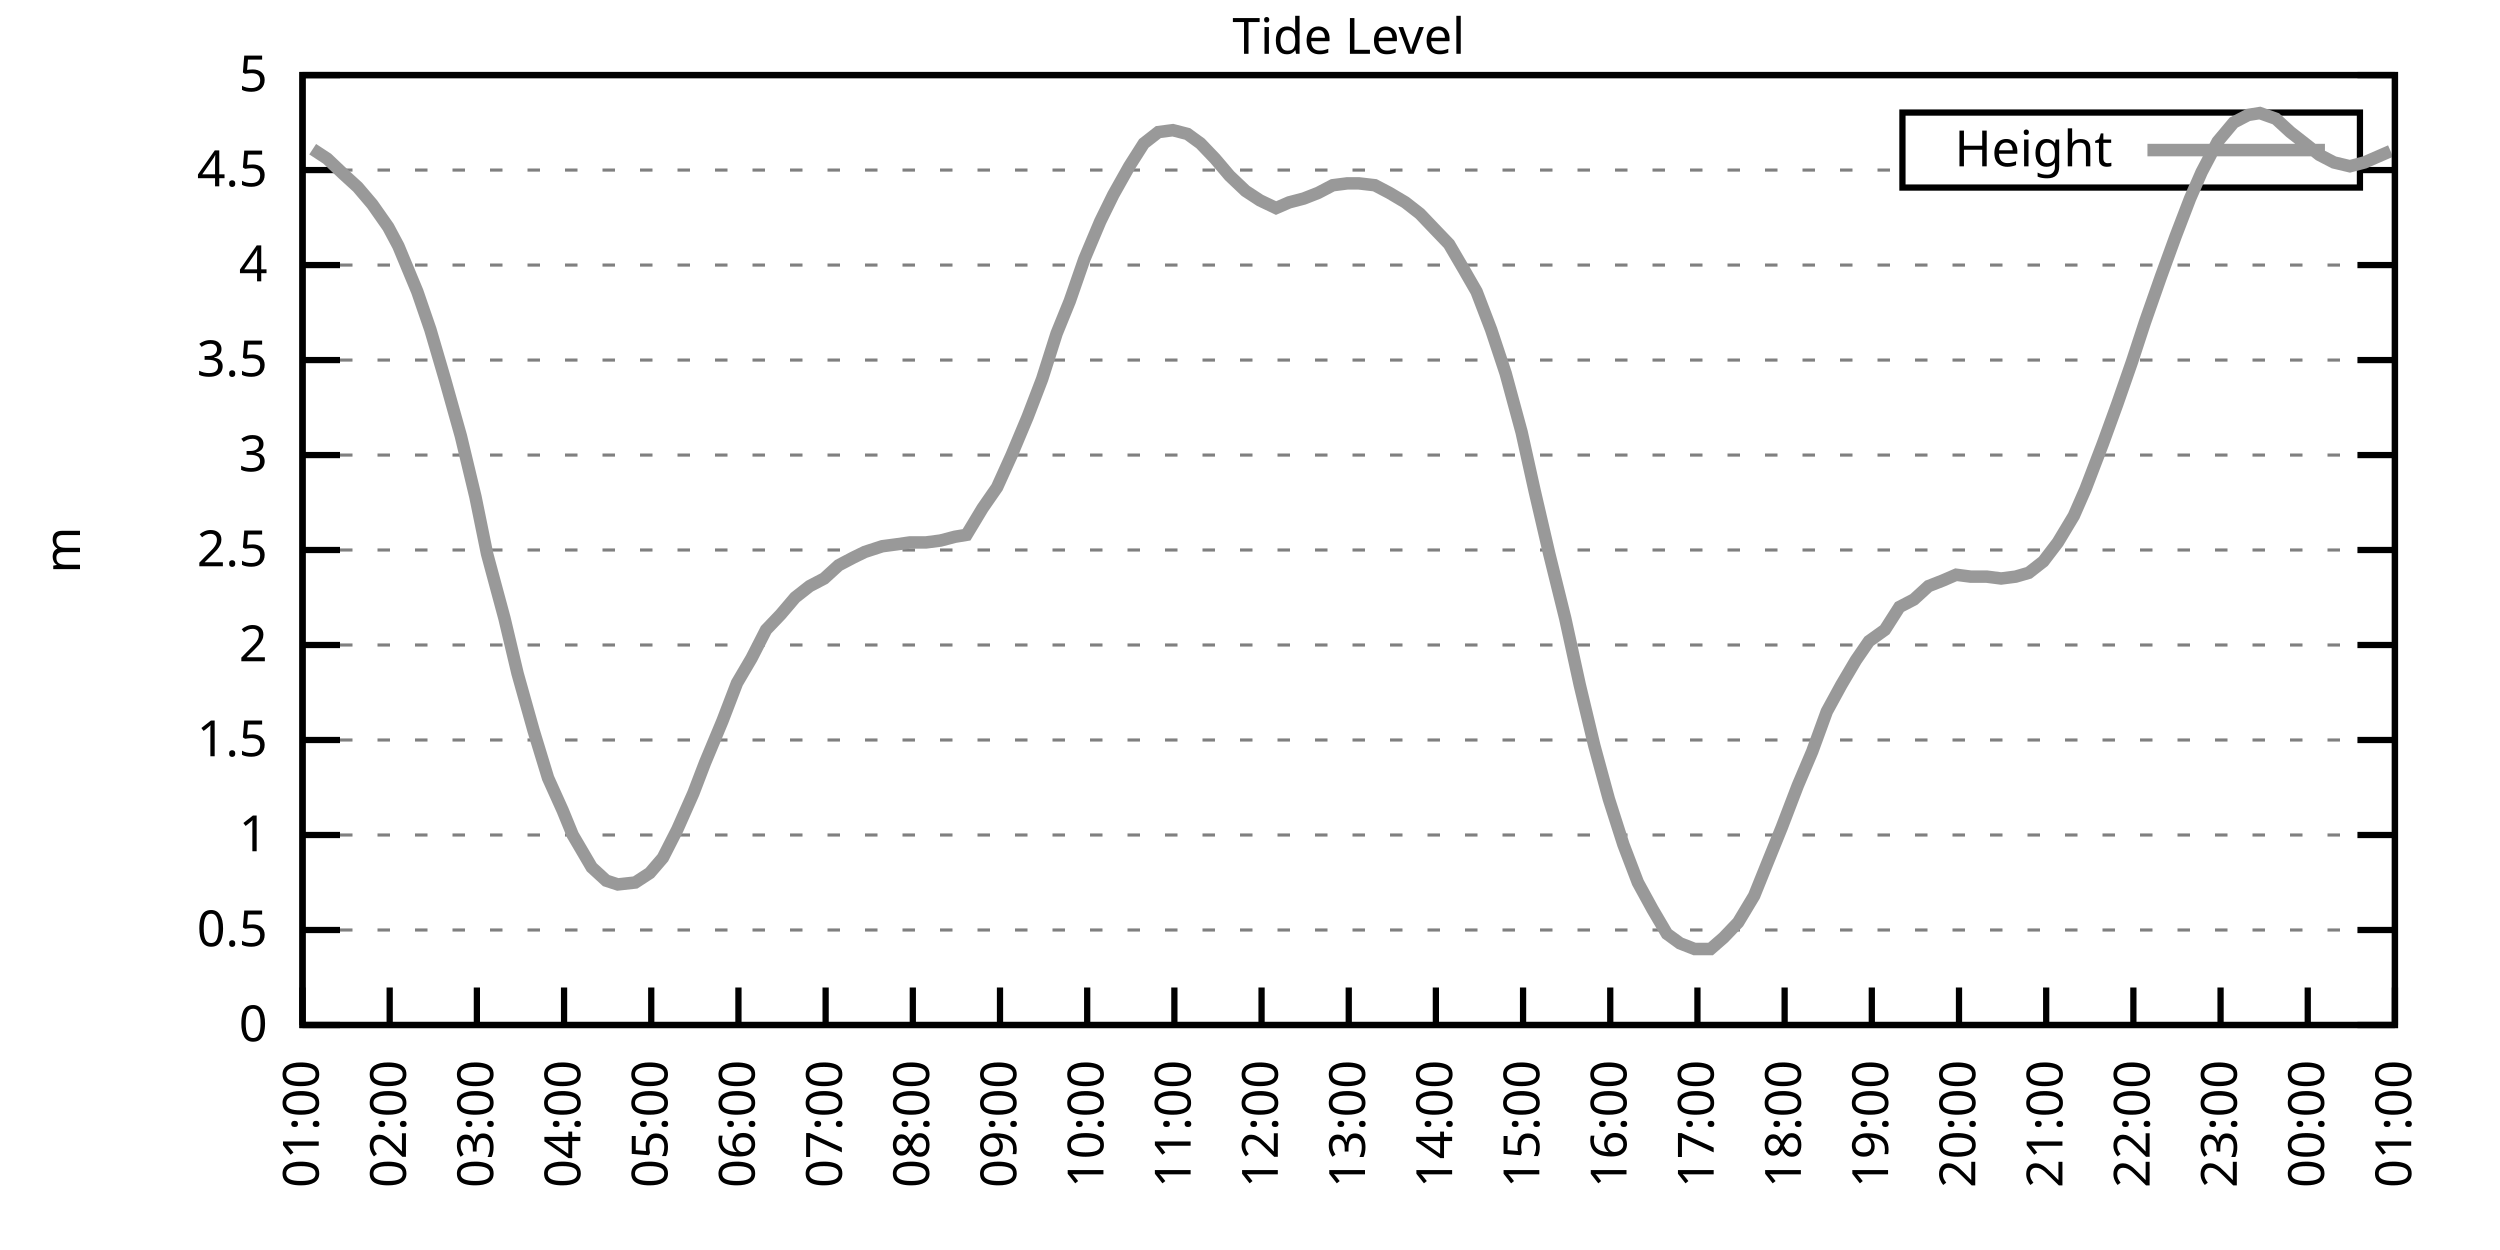
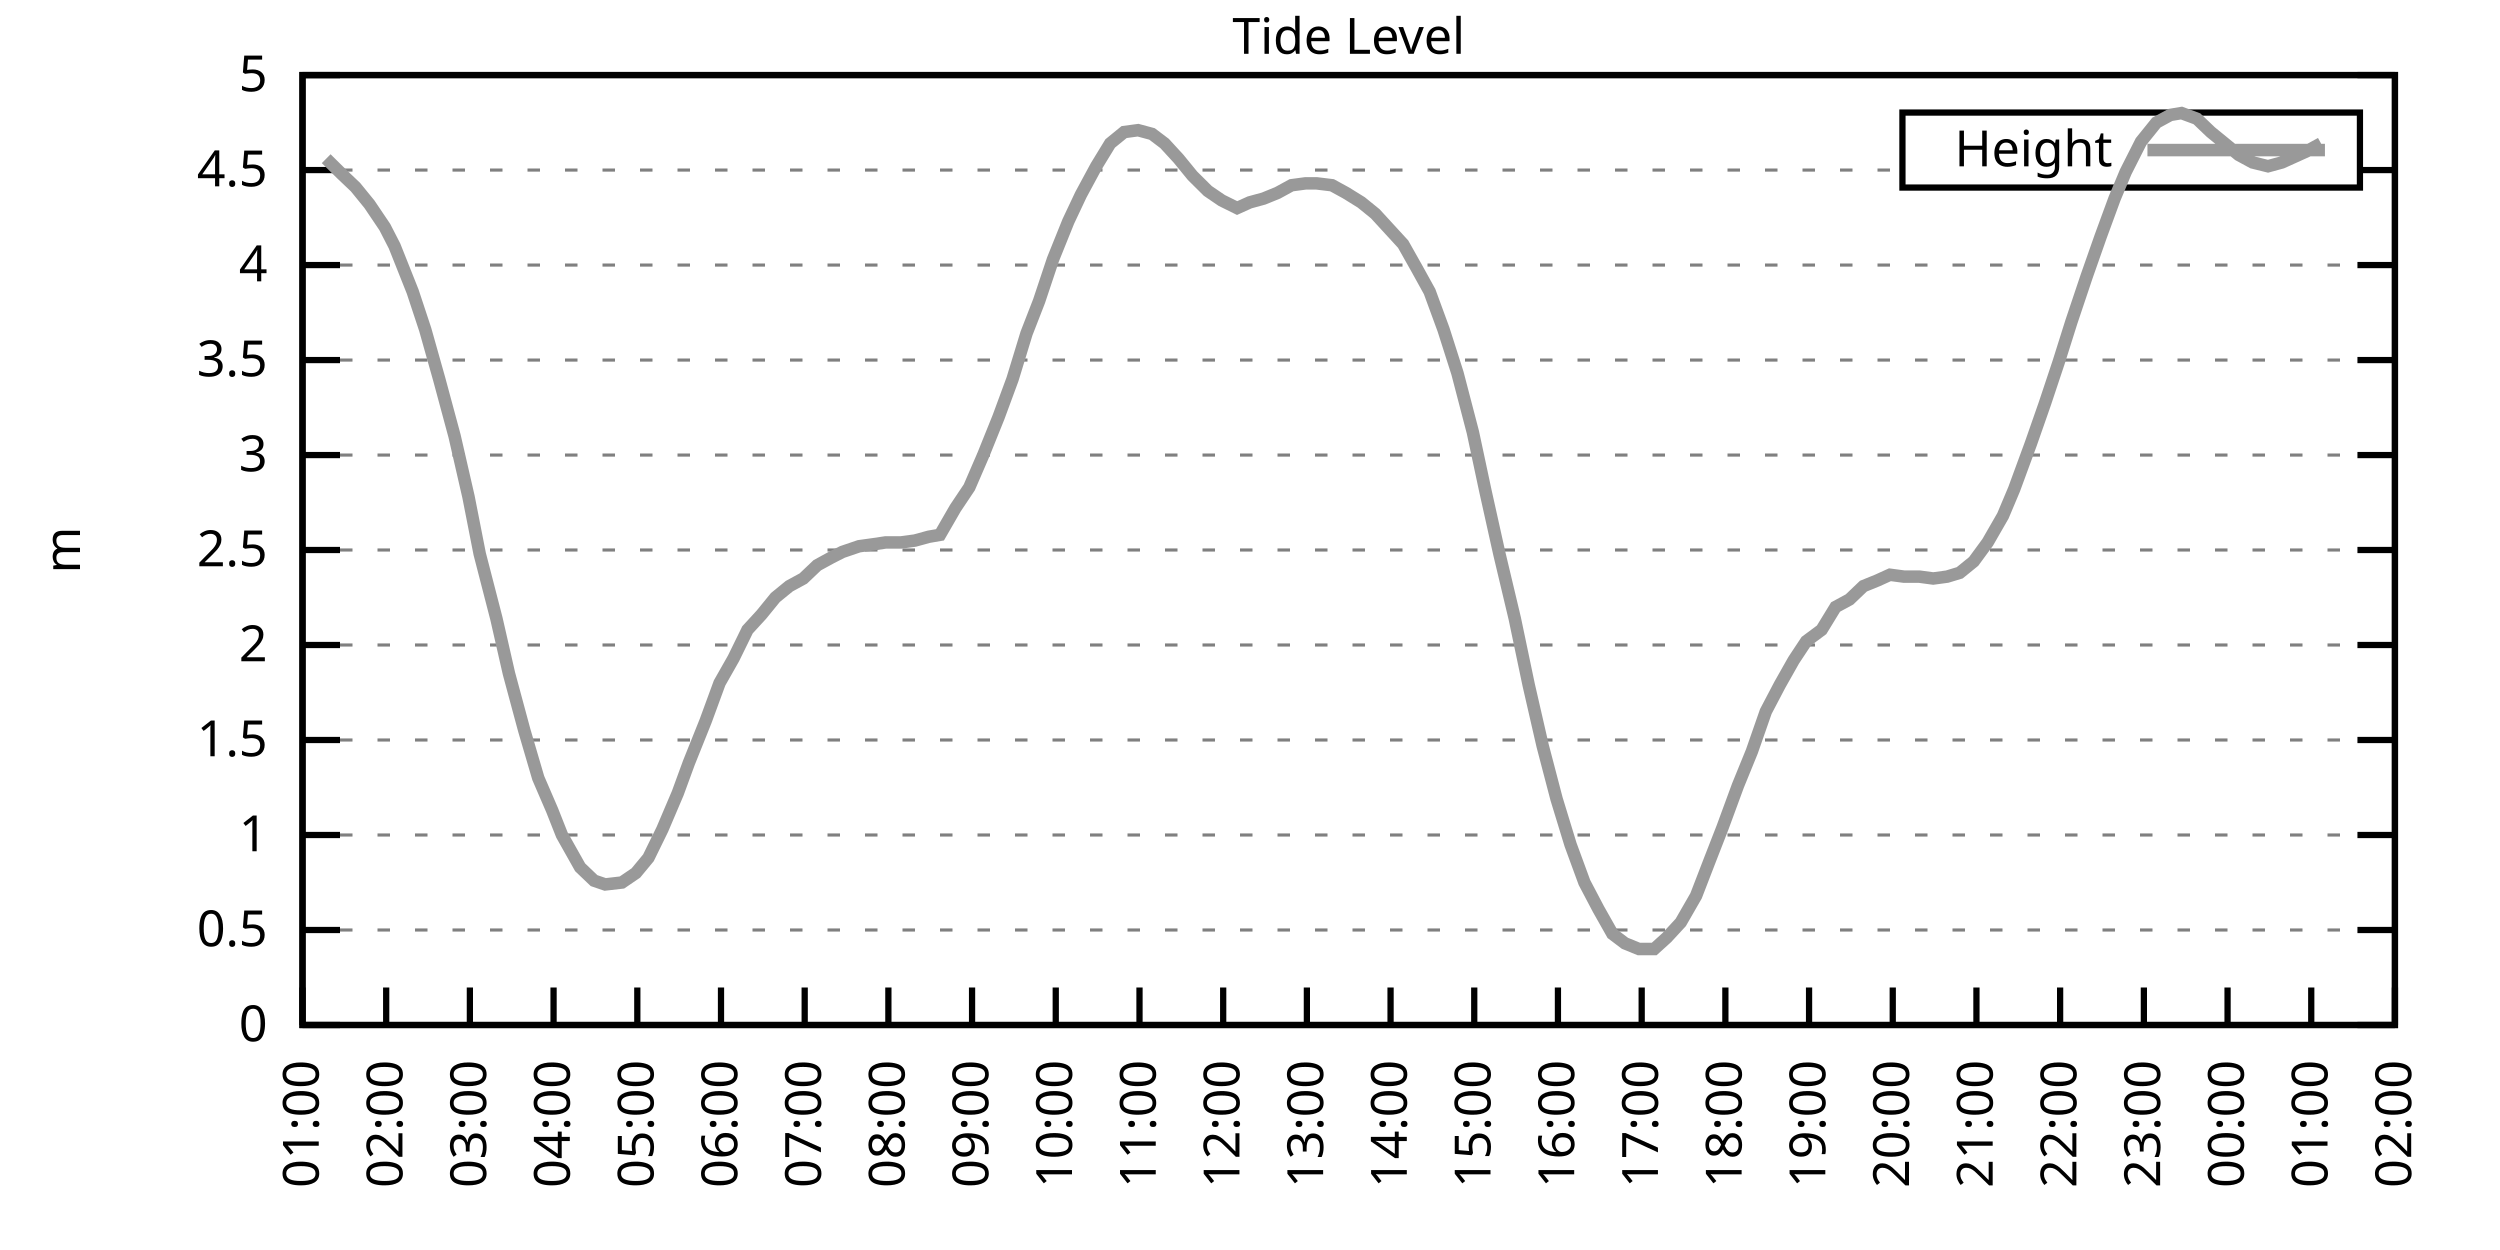
<svg xmlns="http://www.w3.org/2000/svg" xmlns:xlink="http://www.w3.org/1999/xlink" width="400" height="200" viewBox="0 0 400 200">
  <g id="gnuplot_canvas">
    <rect x="0" y="0" width="400" height="200" fill="none" />
    <defs>
      <circle id="gpDot" r="0.5" stroke-width="0.5" stroke="currentColor" />
      <path id="gpPt0" stroke-width="0.333" stroke="currentColor" d="M-1,0 h2 M0,-1 v2" />
      <path id="gpPt1" stroke-width="0.333" stroke="currentColor" d="M-1,-1 L1,1 M1,-1 L-1,1" />
      <path id="gpPt2" stroke-width="0.333" stroke="currentColor" d="M-1,0 L1,0 M0,-1 L0,1 M-1,-1 L1,1 M-1,1 L1,-1" />
      <rect id="gpPt3" stroke-width="0.333" stroke="currentColor" x="-1" y="-1" width="2" height="2" />
      <rect id="gpPt4" stroke-width="0.333" stroke="currentColor" fill="currentColor" x="-1" y="-1" width="2" height="2" />
      <circle id="gpPt5" stroke-width="0.333" stroke="currentColor" cx="0" cy="0" r="1" />
      <use xlink:href="#gpPt5" id="gpPt6" fill="currentColor" stroke="none" />
      <path id="gpPt7" stroke-width="0.333" stroke="currentColor" d="M0,-1.33 L-1.33,0.67 L1.33,0.67 z" />
      <use xlink:href="#gpPt7" id="gpPt8" fill="currentColor" stroke="none" />
      <use xlink:href="#gpPt7" id="gpPt9" stroke="currentColor" transform="rotate(180)" />
      <use xlink:href="#gpPt9" id="gpPt10" fill="currentColor" stroke="none" />
      <use xlink:href="#gpPt3" id="gpPt11" stroke="currentColor" transform="rotate(45)" />
      <use xlink:href="#gpPt11" id="gpPt12" fill="currentColor" stroke="none" />
      <path id="gpPt13" stroke-width="0.333" stroke="currentColor" d="M0,1.330 L1.265,0.411 L0.782,-1.067 L-0.782,-1.076 L-1.265,0.411 z" />
      <use xlink:href="#gpPt13" id="gpPt14" fill="currentColor" stroke="none" />
      <filter id="textbox" filterUnits="objectBoundingBox" x="0" y="0" height="1" width="1">
        <feFlood flood-color="white" flood-opacity="1" result="bgnd" />
        <feComposite in="SourceGraphic" in2="bgnd" operator="atop" />
      </filter>
      <filter id="greybox" filterUnits="objectBoundingBox" x="0" y="0" height="1" width="1">
        <feFlood flood-color="lightgrey" flood-opacity="1" result="grey" />
        <feComposite in="SourceGraphic" in2="grey" operator="atop" />
      </filter>
    </defs>
    <g fill="none" color="white" stroke="currentColor" stroke-width="1.00" stroke-linecap="butt" stroke-linejoin="miter">
</g>
    <g fill="none" color="black" stroke="currentColor" stroke-width="1.00" stroke-linecap="butt" stroke-linejoin="miter">
      <g stroke="none" shape-rendering="crispEdges">
        <polygon fill="rgb(255, 255, 255)" points="48.40,164.00 383.18,164.00 383.18,12.02 48.40,12.02 " />
      </g>
    </g>
    <g fill="none" color="black" stroke="currentColor" stroke-width="1.00" stroke-linecap="butt" stroke-linejoin="miter">
</g>
    <g fill="none" color="black" stroke="black" stroke-width="0.50" stroke-linecap="butt" stroke-linejoin="miter">
</g>
    <g fill="none" color="gray" stroke="currentColor" stroke-width="0.50" stroke-linecap="butt" stroke-linejoin="miter">
      <path stroke="gray" stroke-dasharray="2,4" class="gridline" d="M48.40,164.00 L383.19,164.00  " />
    </g>
    <g fill="none" color="gray" stroke="gray" stroke-width="1.00" stroke-linecap="butt" stroke-linejoin="miter">
</g>
    <g fill="none" color="black" stroke="currentColor" stroke-width="1.00" stroke-linecap="butt" stroke-linejoin="miter">
      <path stroke="black" d="M48.40,164.00 L54.40,164.00 M383.19,164.00 L377.19,164.00  " />
      <g transform="translate(42.80,166.60)" stroke="none" fill="black" font-family="Sans" font-size="8.00" text-anchor="end">
        <text>
          <tspan font-family="Sans"> 0</tspan>
        </text>
      </g>
    </g>
    <g fill="none" color="black" stroke="currentColor" stroke-width="1.00" stroke-linecap="butt" stroke-linejoin="miter">
</g>
    <g fill="none" color="black" stroke="black" stroke-width="0.50" stroke-linecap="butt" stroke-linejoin="miter">
</g>
    <g fill="none" color="gray" stroke="currentColor" stroke-width="0.50" stroke-linecap="butt" stroke-linejoin="miter">
      <path stroke="gray" stroke-dasharray="2,4" class="gridline" d="M48.40,148.80 L383.19,148.80  " />
    </g>
    <g fill="none" color="gray" stroke="gray" stroke-width="1.00" stroke-linecap="butt" stroke-linejoin="miter">
</g>
    <g fill="none" color="black" stroke="currentColor" stroke-width="1.00" stroke-linecap="butt" stroke-linejoin="miter">
      <path stroke="black" d="M48.40,148.80 L54.40,148.80 M383.19,148.80 L377.19,148.80  " />
      <g transform="translate(42.80,151.40)" stroke="none" fill="black" font-family="Sans" font-size="8.00" text-anchor="end">
        <text>
          <tspan font-family="Sans"> 0.5</tspan>
        </text>
      </g>
    </g>
    <g fill="none" color="black" stroke="currentColor" stroke-width="1.00" stroke-linecap="butt" stroke-linejoin="miter">
</g>
    <g fill="none" color="black" stroke="black" stroke-width="0.50" stroke-linecap="butt" stroke-linejoin="miter">
</g>
    <g fill="none" color="gray" stroke="currentColor" stroke-width="0.50" stroke-linecap="butt" stroke-linejoin="miter">
      <path stroke="gray" stroke-dasharray="2,4" class="gridline" d="M48.40,133.60 L383.19,133.60  " />
    </g>
    <g fill="none" color="gray" stroke="gray" stroke-width="1.00" stroke-linecap="butt" stroke-linejoin="miter">
</g>
    <g fill="none" color="black" stroke="currentColor" stroke-width="1.00" stroke-linecap="butt" stroke-linejoin="miter">
      <path stroke="black" d="M48.40,133.60 L54.40,133.60 M383.19,133.60 L377.19,133.60  " />
      <g transform="translate(42.80,136.20)" stroke="none" fill="black" font-family="Sans" font-size="8.00" text-anchor="end">
        <text>
          <tspan font-family="Sans"> 1</tspan>
        </text>
      </g>
    </g>
    <g fill="none" color="black" stroke="currentColor" stroke-width="1.00" stroke-linecap="butt" stroke-linejoin="miter">
</g>
    <g fill="none" color="black" stroke="black" stroke-width="0.50" stroke-linecap="butt" stroke-linejoin="miter">
</g>
    <g fill="none" color="gray" stroke="currentColor" stroke-width="0.50" stroke-linecap="butt" stroke-linejoin="miter">
      <path stroke="gray" stroke-dasharray="2,4" class="gridline" d="M48.40,118.40 L383.19,118.40  " />
    </g>
    <g fill="none" color="gray" stroke="gray" stroke-width="1.00" stroke-linecap="butt" stroke-linejoin="miter">
</g>
    <g fill="none" color="black" stroke="currentColor" stroke-width="1.00" stroke-linecap="butt" stroke-linejoin="miter">
      <path stroke="black" d="M48.40,118.40 L54.40,118.40 M383.19,118.40 L377.19,118.40  " />
      <g transform="translate(42.80,121.00)" stroke="none" fill="black" font-family="Sans" font-size="8.00" text-anchor="end">
        <text>
          <tspan font-family="Sans"> 1.5</tspan>
        </text>
      </g>
    </g>
    <g fill="none" color="black" stroke="currentColor" stroke-width="1.00" stroke-linecap="butt" stroke-linejoin="miter">
</g>
    <g fill="none" color="black" stroke="black" stroke-width="0.50" stroke-linecap="butt" stroke-linejoin="miter">
</g>
    <g fill="none" color="gray" stroke="currentColor" stroke-width="0.50" stroke-linecap="butt" stroke-linejoin="miter">
      <path stroke="gray" stroke-dasharray="2,4" class="gridline" d="M48.40,103.20 L383.19,103.20  " />
    </g>
    <g fill="none" color="gray" stroke="gray" stroke-width="1.00" stroke-linecap="butt" stroke-linejoin="miter">
</g>
    <g fill="none" color="black" stroke="currentColor" stroke-width="1.00" stroke-linecap="butt" stroke-linejoin="miter">
      <path stroke="black" d="M48.40,103.20 L54.40,103.20 M383.19,103.20 L377.19,103.20  " />
      <g transform="translate(42.80,105.80)" stroke="none" fill="black" font-family="Sans" font-size="8.00" text-anchor="end">
        <text>
          <tspan font-family="Sans"> 2</tspan>
        </text>
      </g>
    </g>
    <g fill="none" color="black" stroke="currentColor" stroke-width="1.00" stroke-linecap="butt" stroke-linejoin="miter">
</g>
    <g fill="none" color="black" stroke="black" stroke-width="0.50" stroke-linecap="butt" stroke-linejoin="miter">
</g>
    <g fill="none" color="gray" stroke="currentColor" stroke-width="0.50" stroke-linecap="butt" stroke-linejoin="miter">
      <path stroke="gray" stroke-dasharray="2,4" class="gridline" d="M48.40,88.00 L383.19,88.00  " />
    </g>
    <g fill="none" color="gray" stroke="gray" stroke-width="1.00" stroke-linecap="butt" stroke-linejoin="miter">
</g>
    <g fill="none" color="black" stroke="currentColor" stroke-width="1.00" stroke-linecap="butt" stroke-linejoin="miter">
      <path stroke="black" d="M48.40,88.00 L54.40,88.00 M383.19,88.00 L377.19,88.00  " />
      <g transform="translate(42.80,90.60)" stroke="none" fill="black" font-family="Sans" font-size="8.00" text-anchor="end">
        <text>
          <tspan font-family="Sans"> 2.5</tspan>
        </text>
      </g>
    </g>
    <g fill="none" color="black" stroke="currentColor" stroke-width="1.00" stroke-linecap="butt" stroke-linejoin="miter">
</g>
    <g fill="none" color="black" stroke="black" stroke-width="0.50" stroke-linecap="butt" stroke-linejoin="miter">
</g>
    <g fill="none" color="gray" stroke="currentColor" stroke-width="0.50" stroke-linecap="butt" stroke-linejoin="miter">
      <path stroke="gray" stroke-dasharray="2,4" class="gridline" d="M48.40,72.81 L383.19,72.81  " />
    </g>
    <g fill="none" color="gray" stroke="gray" stroke-width="1.00" stroke-linecap="butt" stroke-linejoin="miter">
</g>
    <g fill="none" color="black" stroke="currentColor" stroke-width="1.00" stroke-linecap="butt" stroke-linejoin="miter">
      <path stroke="black" d="M48.40,72.81 L54.40,72.81 M383.19,72.81 L377.19,72.81  " />
      <g transform="translate(42.80,75.41)" stroke="none" fill="black" font-family="Sans" font-size="8.00" text-anchor="end">
        <text>
          <tspan font-family="Sans"> 3</tspan>
        </text>
      </g>
    </g>
    <g fill="none" color="black" stroke="currentColor" stroke-width="1.00" stroke-linecap="butt" stroke-linejoin="miter">
</g>
    <g fill="none" color="black" stroke="black" stroke-width="0.50" stroke-linecap="butt" stroke-linejoin="miter">
</g>
    <g fill="none" color="gray" stroke="currentColor" stroke-width="0.50" stroke-linecap="butt" stroke-linejoin="miter">
      <path stroke="gray" stroke-dasharray="2,4" class="gridline" d="M48.40,57.61 L383.19,57.61  " />
    </g>
    <g fill="none" color="gray" stroke="gray" stroke-width="1.00" stroke-linecap="butt" stroke-linejoin="miter">
</g>
    <g fill="none" color="black" stroke="currentColor" stroke-width="1.00" stroke-linecap="butt" stroke-linejoin="miter">
      <path stroke="black" d="M48.40,57.61 L54.40,57.61 M383.19,57.61 L377.19,57.61  " />
      <g transform="translate(42.80,60.21)" stroke="none" fill="black" font-family="Sans" font-size="8.00" text-anchor="end">
        <text>
          <tspan font-family="Sans"> 3.5</tspan>
        </text>
      </g>
    </g>
    <g fill="none" color="black" stroke="currentColor" stroke-width="1.00" stroke-linecap="butt" stroke-linejoin="miter">
</g>
    <g fill="none" color="black" stroke="black" stroke-width="0.50" stroke-linecap="butt" stroke-linejoin="miter">
</g>
    <g fill="none" color="gray" stroke="currentColor" stroke-width="0.50" stroke-linecap="butt" stroke-linejoin="miter">
      <path stroke="gray" stroke-dasharray="2,4" class="gridline" d="M48.40,42.41 L383.19,42.41  " />
    </g>
    <g fill="none" color="gray" stroke="gray" stroke-width="1.00" stroke-linecap="butt" stroke-linejoin="miter">
</g>
    <g fill="none" color="black" stroke="currentColor" stroke-width="1.00" stroke-linecap="butt" stroke-linejoin="miter">
      <path stroke="black" d="M48.40,42.41 L54.40,42.41 M383.19,42.41 L377.19,42.41  " />
      <g transform="translate(42.80,45.01)" stroke="none" fill="black" font-family="Sans" font-size="8.00" text-anchor="end">
        <text>
          <tspan font-family="Sans"> 4</tspan>
        </text>
      </g>
    </g>
    <g fill="none" color="black" stroke="currentColor" stroke-width="1.00" stroke-linecap="butt" stroke-linejoin="miter">
</g>
    <g fill="none" color="black" stroke="black" stroke-width="0.50" stroke-linecap="butt" stroke-linejoin="miter">
</g>
    <g fill="none" color="gray" stroke="currentColor" stroke-width="0.50" stroke-linecap="butt" stroke-linejoin="miter">
      <path stroke="gray" stroke-dasharray="2,4" class="gridline" d="M48.40,27.21 L304.39,27.21 M377.59,27.21 L383.19,27.21  " />
    </g>
    <g fill="none" color="gray" stroke="gray" stroke-width="1.00" stroke-linecap="butt" stroke-linejoin="miter">
</g>
    <g fill="none" color="black" stroke="currentColor" stroke-width="1.00" stroke-linecap="butt" stroke-linejoin="miter">
      <path stroke="black" d="M48.40,27.21 L54.40,27.21 M383.19,27.21 L377.19,27.21  " />
      <g transform="translate(42.80,29.81)" stroke="none" fill="black" font-family="Sans" font-size="8.00" text-anchor="end">
        <text>
          <tspan font-family="Sans"> 4.5</tspan>
        </text>
      </g>
    </g>
    <g fill="none" color="black" stroke="currentColor" stroke-width="1.00" stroke-linecap="butt" stroke-linejoin="miter">
</g>
    <g fill="none" color="black" stroke="black" stroke-width="0.50" stroke-linecap="butt" stroke-linejoin="miter">
</g>
    <g fill="none" color="gray" stroke="currentColor" stroke-width="0.50" stroke-linecap="butt" stroke-linejoin="miter">
      <path stroke="gray" stroke-dasharray="2,4" class="gridline" d="M48.40,12.01 L383.19,12.01  " />
    </g>
    <g fill="none" color="gray" stroke="gray" stroke-width="1.00" stroke-linecap="butt" stroke-linejoin="miter">
</g>
    <g fill="none" color="black" stroke="currentColor" stroke-width="1.00" stroke-linecap="butt" stroke-linejoin="miter">
      <path stroke="black" d="M48.40,12.01 L54.40,12.01 M383.19,12.01 L377.19,12.01  " />
      <g transform="translate(42.80,14.61)" stroke="none" fill="black" font-family="Sans" font-size="8.00" text-anchor="end">
        <text>
          <tspan font-family="Sans"> 5</tspan>
        </text>
      </g>
    </g>
    <g fill="none" color="black" stroke="currentColor" stroke-width="1.00" stroke-linecap="butt" stroke-linejoin="miter">
      <path stroke="black" d="M48.40,164.00 L48.40,158.00  " />
      <g transform="translate(51.00,169.60) rotate(270.00)" stroke="none" fill="black" font-family="Sans" font-size="8.00" text-anchor="end">
        <text>
          <tspan font-family="Sans">01:00</tspan>
        </text>
      </g>
    </g>
    <g fill="none" color="black" stroke="currentColor" stroke-width="1.00" stroke-linecap="butt" stroke-linejoin="miter">
-       <path stroke="black" d="M62.35,164.00 L62.35,158.00  " />
-       <g transform="translate(64.95,169.60) rotate(270.00)" stroke="none" fill="black" font-family="Sans" font-size="8.00" text-anchor="end">
+       <path stroke="black" d="M61.79,164.00 L61.79,158.00  " />
+       <g transform="translate(64.39,169.60) rotate(270.00)" stroke="none" fill="black" font-family="Sans" font-size="8.00" text-anchor="end">
        <text>
          <tspan font-family="Sans">02:00</tspan>
        </text>
      </g>
    </g>
    <g fill="none" color="black" stroke="currentColor" stroke-width="1.00" stroke-linecap="butt" stroke-linejoin="miter">
-       <path stroke="black" d="M76.30,164.00 L76.30,158.00  " />
-       <g transform="translate(78.90,169.60) rotate(270.00)" stroke="none" fill="black" font-family="Sans" font-size="8.00" text-anchor="end">
+       <path stroke="black" d="M75.18,164.00 L75.18,158.00  " />
+       <g transform="translate(77.78,169.60) rotate(270.00)" stroke="none" fill="black" font-family="Sans" font-size="8.00" text-anchor="end">
        <text>
          <tspan font-family="Sans">03:00</tspan>
        </text>
      </g>
    </g>
    <g fill="none" color="black" stroke="currentColor" stroke-width="1.00" stroke-linecap="butt" stroke-linejoin="miter">
-       <path stroke="black" d="M90.25,164.00 L90.25,158.00  " />
-       <g transform="translate(92.85,169.60) rotate(270.00)" stroke="none" fill="black" font-family="Sans" font-size="8.00" text-anchor="end">
+       <path stroke="black" d="M88.57,164.00 L88.57,158.00  " />
+       <g transform="translate(91.17,169.60) rotate(270.00)" stroke="none" fill="black" font-family="Sans" font-size="8.00" text-anchor="end">
        <text>
          <tspan font-family="Sans">04:00</tspan>
        </text>
      </g>
    </g>
    <g fill="none" color="black" stroke="currentColor" stroke-width="1.00" stroke-linecap="butt" stroke-linejoin="miter">
-       <path stroke="black" d="M104.20,164.00 L104.20,158.00  " />
-       <g transform="translate(106.80,169.60) rotate(270.00)" stroke="none" fill="black" font-family="Sans" font-size="8.00" text-anchor="end">
+       <path stroke="black" d="M101.97,164.00 L101.97,158.00  " />
+       <g transform="translate(104.57,169.60) rotate(270.00)" stroke="none" fill="black" font-family="Sans" font-size="8.00" text-anchor="end">
        <text>
          <tspan font-family="Sans">05:00</tspan>
        </text>
      </g>
    </g>
    <g fill="none" color="black" stroke="currentColor" stroke-width="1.00" stroke-linecap="butt" stroke-linejoin="miter">
-       <path stroke="black" d="M118.15,164.00 L118.15,158.00  " />
-       <g transform="translate(120.75,169.60) rotate(270.00)" stroke="none" fill="black" font-family="Sans" font-size="8.00" text-anchor="end">
+       <path stroke="black" d="M115.36,164.00 L115.36,158.00  " />
+       <g transform="translate(117.96,169.60) rotate(270.00)" stroke="none" fill="black" font-family="Sans" font-size="8.00" text-anchor="end">
        <text>
          <tspan font-family="Sans">06:00</tspan>
        </text>
      </g>
    </g>
    <g fill="none" color="black" stroke="currentColor" stroke-width="1.00" stroke-linecap="butt" stroke-linejoin="miter">
-       <path stroke="black" d="M132.10,164.00 L132.10,158.00  " />
-       <g transform="translate(134.70,169.60) rotate(270.00)" stroke="none" fill="black" font-family="Sans" font-size="8.00" text-anchor="end">
+       <path stroke="black" d="M128.75,164.00 L128.75,158.00  " />
+       <g transform="translate(131.35,169.60) rotate(270.00)" stroke="none" fill="black" font-family="Sans" font-size="8.00" text-anchor="end">
        <text>
          <tspan font-family="Sans">07:00</tspan>
        </text>
      </g>
    </g>
    <g fill="none" color="black" stroke="currentColor" stroke-width="1.00" stroke-linecap="butt" stroke-linejoin="miter">
-       <path stroke="black" d="M146.05,164.00 L146.05,158.00  " />
-       <g transform="translate(148.65,169.60) rotate(270.00)" stroke="none" fill="black" font-family="Sans" font-size="8.00" text-anchor="end">
+       <path stroke="black" d="M142.14,164.00 L142.14,158.00  " />
+       <g transform="translate(144.74,169.60) rotate(270.00)" stroke="none" fill="black" font-family="Sans" font-size="8.00" text-anchor="end">
        <text>
          <tspan font-family="Sans">08:00</tspan>
        </text>
      </g>
    </g>
    <g fill="none" color="black" stroke="currentColor" stroke-width="1.00" stroke-linecap="butt" stroke-linejoin="miter">
-       <path stroke="black" d="M160.00,164.00 L160.00,158.00  " />
-       <g transform="translate(162.60,169.60) rotate(270.00)" stroke="none" fill="black" font-family="Sans" font-size="8.00" text-anchor="end">
+       <path stroke="black" d="M155.53,164.00 L155.53,158.00  " />
+       <g transform="translate(158.13,169.60) rotate(270.00)" stroke="none" fill="black" font-family="Sans" font-size="8.00" text-anchor="end">
        <text>
          <tspan font-family="Sans">09:00</tspan>
        </text>
      </g>
    </g>
    <g fill="none" color="black" stroke="currentColor" stroke-width="1.00" stroke-linecap="butt" stroke-linejoin="miter">
-       <path stroke="black" d="M173.95,164.00 L173.95,158.00  " />
-       <g transform="translate(176.55,169.60) rotate(270.00)" stroke="none" fill="black" font-family="Sans" font-size="8.00" text-anchor="end">
+       <path stroke="black" d="M168.92,164.00 L168.92,158.00  " />
+       <g transform="translate(171.52,169.60) rotate(270.00)" stroke="none" fill="black" font-family="Sans" font-size="8.00" text-anchor="end">
        <text>
          <tspan font-family="Sans">10:00</tspan>
        </text>
      </g>
    </g>
    <g fill="none" color="black" stroke="currentColor" stroke-width="1.00" stroke-linecap="butt" stroke-linejoin="miter">
-       <path stroke="black" d="M187.90,164.00 L187.90,158.00  " />
-       <g transform="translate(190.50,169.60) rotate(270.00)" stroke="none" fill="black" font-family="Sans" font-size="8.00" text-anchor="end">
+       <path stroke="black" d="M182.32,164.00 L182.32,158.00  " />
+       <g transform="translate(184.92,169.60) rotate(270.00)" stroke="none" fill="black" font-family="Sans" font-size="8.00" text-anchor="end">
        <text>
          <tspan font-family="Sans">11:00</tspan>
        </text>
      </g>
    </g>
    <g fill="none" color="black" stroke="currentColor" stroke-width="1.00" stroke-linecap="butt" stroke-linejoin="miter">
-       <path stroke="black" d="M201.85,164.00 L201.85,158.00  " />
-       <g transform="translate(204.45,169.60) rotate(270.00)" stroke="none" fill="black" font-family="Sans" font-size="8.00" text-anchor="end">
+       <path stroke="black" d="M195.71,164.00 L195.71,158.00  " />
+       <g transform="translate(198.31,169.60) rotate(270.00)" stroke="none" fill="black" font-family="Sans" font-size="8.00" text-anchor="end">
        <text>
          <tspan font-family="Sans">12:00</tspan>
        </text>
      </g>
    </g>
    <g fill="none" color="black" stroke="currentColor" stroke-width="1.00" stroke-linecap="butt" stroke-linejoin="miter">
-       <path stroke="black" d="M215.80,164.00 L215.80,158.00  " />
-       <g transform="translate(218.40,169.60) rotate(270.00)" stroke="none" fill="black" font-family="Sans" font-size="8.00" text-anchor="end">
+       <path stroke="black" d="M209.10,164.00 L209.10,158.00  " />
+       <g transform="translate(211.70,169.60) rotate(270.00)" stroke="none" fill="black" font-family="Sans" font-size="8.00" text-anchor="end">
        <text>
          <tspan font-family="Sans">13:00</tspan>
        </text>
      </g>
    </g>
    <g fill="none" color="black" stroke="currentColor" stroke-width="1.00" stroke-linecap="butt" stroke-linejoin="miter">
-       <path stroke="black" d="M229.74,164.00 L229.74,158.00  " />
-       <g transform="translate(232.34,169.60) rotate(270.00)" stroke="none" fill="black" font-family="Sans" font-size="8.00" text-anchor="end">
+       <path stroke="black" d="M222.49,164.00 L222.49,158.00  " />
+       <g transform="translate(225.09,169.60) rotate(270.00)" stroke="none" fill="black" font-family="Sans" font-size="8.00" text-anchor="end">
        <text>
          <tspan font-family="Sans">14:00</tspan>
        </text>
      </g>
    </g>
    <g fill="none" color="black" stroke="currentColor" stroke-width="1.00" stroke-linecap="butt" stroke-linejoin="miter">
-       <path stroke="black" d="M243.69,164.00 L243.69,158.00  " />
-       <g transform="translate(246.29,169.60) rotate(270.00)" stroke="none" fill="black" font-family="Sans" font-size="8.00" text-anchor="end">
+       <path stroke="black" d="M235.88,164.00 L235.88,158.00  " />
+       <g transform="translate(238.48,169.60) rotate(270.00)" stroke="none" fill="black" font-family="Sans" font-size="8.00" text-anchor="end">
        <text>
          <tspan font-family="Sans">15:00</tspan>
        </text>
      </g>
    </g>
    <g fill="none" color="black" stroke="currentColor" stroke-width="1.00" stroke-linecap="butt" stroke-linejoin="miter">
-       <path stroke="black" d="M257.64,164.00 L257.64,158.00  " />
-       <g transform="translate(260.24,169.60) rotate(270.00)" stroke="none" fill="black" font-family="Sans" font-size="8.00" text-anchor="end">
+       <path stroke="black" d="M249.27,164.00 L249.27,158.00  " />
+       <g transform="translate(251.87,169.60) rotate(270.00)" stroke="none" fill="black" font-family="Sans" font-size="8.00" text-anchor="end">
        <text>
          <tspan font-family="Sans">16:00</tspan>
        </text>
      </g>
    </g>
    <g fill="none" color="black" stroke="currentColor" stroke-width="1.00" stroke-linecap="butt" stroke-linejoin="miter">
-       <path stroke="black" d="M271.59,164.00 L271.59,158.00  " />
-       <g transform="translate(274.19,169.60) rotate(270.00)" stroke="none" fill="black" font-family="Sans" font-size="8.00" text-anchor="end">
+       <path stroke="black" d="M262.67,164.00 L262.67,158.00  " />
+       <g transform="translate(265.27,169.60) rotate(270.00)" stroke="none" fill="black" font-family="Sans" font-size="8.00" text-anchor="end">
        <text>
          <tspan font-family="Sans">17:00</tspan>
        </text>
      </g>
    </g>
    <g fill="none" color="black" stroke="currentColor" stroke-width="1.00" stroke-linecap="butt" stroke-linejoin="miter">
-       <path stroke="black" d="M285.54,164.00 L285.54,158.00  " />
-       <g transform="translate(288.14,169.60) rotate(270.00)" stroke="none" fill="black" font-family="Sans" font-size="8.00" text-anchor="end">
+       <path stroke="black" d="M276.06,164.00 L276.06,158.00  " />
+       <g transform="translate(278.66,169.60) rotate(270.00)" stroke="none" fill="black" font-family="Sans" font-size="8.00" text-anchor="end">
        <text>
          <tspan font-family="Sans">18:00</tspan>
        </text>
      </g>
    </g>
    <g fill="none" color="black" stroke="currentColor" stroke-width="1.00" stroke-linecap="butt" stroke-linejoin="miter">
-       <path stroke="black" d="M299.49,164.00 L299.49,158.00  " />
-       <g transform="translate(302.09,169.60) rotate(270.00)" stroke="none" fill="black" font-family="Sans" font-size="8.00" text-anchor="end">
+       <path stroke="black" d="M289.45,164.00 L289.45,158.00  " />
+       <g transform="translate(292.05,169.60) rotate(270.00)" stroke="none" fill="black" font-family="Sans" font-size="8.00" text-anchor="end">
        <text>
          <tspan font-family="Sans">19:00</tspan>
        </text>
      </g>
    </g>
    <g fill="none" color="black" stroke="currentColor" stroke-width="1.00" stroke-linecap="butt" stroke-linejoin="miter">
-       <path stroke="black" d="M313.44,164.00 L313.44,158.00  " />
-       <g transform="translate(316.04,169.60) rotate(270.00)" stroke="none" fill="black" font-family="Sans" font-size="8.00" text-anchor="end">
+       <path stroke="black" d="M302.84,164.00 L302.84,158.00  " />
+       <g transform="translate(305.44,169.60) rotate(270.00)" stroke="none" fill="black" font-family="Sans" font-size="8.00" text-anchor="end">
        <text>
          <tspan font-family="Sans">20:00</tspan>
        </text>
      </g>
    </g>
    <g fill="none" color="black" stroke="currentColor" stroke-width="1.00" stroke-linecap="butt" stroke-linejoin="miter">
-       <path stroke="black" d="M327.39,164.00 L327.39,158.00  " />
-       <g transform="translate(329.99,169.60) rotate(270.00)" stroke="none" fill="black" font-family="Sans" font-size="8.00" text-anchor="end">
+       <path stroke="black" d="M316.23,164.00 L316.23,158.00  " />
+       <g transform="translate(318.83,169.60) rotate(270.00)" stroke="none" fill="black" font-family="Sans" font-size="8.00" text-anchor="end">
        <text>
          <tspan font-family="Sans">21:00</tspan>
        </text>
      </g>
    </g>
    <g fill="none" color="black" stroke="currentColor" stroke-width="1.00" stroke-linecap="butt" stroke-linejoin="miter">
-       <path stroke="black" d="M341.34,164.00 L341.34,158.00  " />
-       <g transform="translate(343.94,169.60) rotate(270.00)" stroke="none" fill="black" font-family="Sans" font-size="8.00" text-anchor="end">
+       <path stroke="black" d="M329.62,164.00 L329.62,158.00  " />
+       <g transform="translate(332.22,169.60) rotate(270.00)" stroke="none" fill="black" font-family="Sans" font-size="8.00" text-anchor="end">
        <text>
          <tspan font-family="Sans">22:00</tspan>
        </text>
      </g>
    </g>
    <g fill="none" color="black" stroke="currentColor" stroke-width="1.00" stroke-linecap="butt" stroke-linejoin="miter">
-       <path stroke="black" d="M355.29,164.00 L355.29,158.00  " />
-       <g transform="translate(357.89,169.60) rotate(270.00)" stroke="none" fill="black" font-family="Sans" font-size="8.00" text-anchor="end">
+       <path stroke="black" d="M343.02,164.00 L343.02,158.00  " />
+       <g transform="translate(345.62,169.60) rotate(270.00)" stroke="none" fill="black" font-family="Sans" font-size="8.00" text-anchor="end">
        <text>
          <tspan font-family="Sans">23:00</tspan>
        </text>
      </g>
    </g>
    <g fill="none" color="black" stroke="currentColor" stroke-width="1.00" stroke-linecap="butt" stroke-linejoin="miter">
-       <path stroke="black" d="M369.24,164.00 L369.24,158.00  " />
-       <g transform="translate(371.84,169.60) rotate(270.00)" stroke="none" fill="black" font-family="Sans" font-size="8.00" text-anchor="end">
+       <path stroke="black" d="M356.41,164.00 L356.41,158.00  " />
+       <g transform="translate(359.01,169.60) rotate(270.00)" stroke="none" fill="black" font-family="Sans" font-size="8.00" text-anchor="end">
        <text>
          <tspan font-family="Sans">00:00</tspan>
+         </text>
+       </g>
+     </g>
+     <g fill="none" color="black" stroke="currentColor" stroke-width="1.00" stroke-linecap="butt" stroke-linejoin="miter">
+       <path stroke="black" d="M369.80,164.00 L369.80,158.00  " />
+       <g transform="translate(372.40,169.60) rotate(270.00)" stroke="none" fill="black" font-family="Sans" font-size="8.00" text-anchor="end">
+         <text>
+           <tspan font-family="Sans">01:00</tspan>
        </text>
      </g>
    </g>
    <g fill="none" color="black" stroke="currentColor" stroke-width="1.00" stroke-linecap="butt" stroke-linejoin="miter">
      <path stroke="black" d="M383.19,164.00 L383.19,158.00  " />
      <g transform="translate(385.79,169.60) rotate(270.00)" stroke="none" fill="black" font-family="Sans" font-size="8.00" text-anchor="end">
        <text>
-           <tspan font-family="Sans">01:00</tspan>
+           <tspan font-family="Sans">02:00</tspan>
        </text>
      </g>
    </g>
    <g fill="none" color="black" stroke="currentColor" stroke-width="1.00" stroke-linecap="butt" stroke-linejoin="miter">
</g>
    <g fill="none" color="black" stroke="currentColor" stroke-width="1.00" stroke-linecap="butt" stroke-linejoin="miter">
      <path stroke="black" d="M48.40,12.01 L48.40,164.00 L383.19,164.00 L383.19,12.01 L48.40,12.01 Z  " />
    </g>
    <g fill="none" color="black" stroke="currentColor" stroke-width="1.00" stroke-linecap="butt" stroke-linejoin="miter">
</g>
    <g fill="none" color="black" stroke="currentColor" stroke-width="1.00" stroke-linecap="butt" stroke-linejoin="miter">
      <path stroke="black" d="M304.39,30.01 L304.39,18.01 L377.59,18.01 L377.59,30.01 L304.39,30.01 Z  " />
    </g>
    <g id="Tide_level_plot_1">
      <g fill="none" color="white" stroke="black" stroke-width="2.00" stroke-linecap="butt" stroke-linejoin="miter">
</g>
      <g fill="none" color="black" stroke="currentColor" stroke-width="2.00" stroke-linecap="butt" stroke-linejoin="miter">
        <g transform="translate(337.99,26.61)" stroke="none" fill="black" font-family="Sans" font-size="8.00" text-anchor="end">
          <text>
            <tspan font-family="Sans">Height</tspan>
          </text>
        </g>
      </g>
      <g fill="none" color="black" stroke="currentColor" stroke-width="2.00" stroke-linecap="butt" stroke-linejoin="miter">
-         <path stroke="rgb(153, 153, 153)" d="M343.59,24.01 L371.99,24.01 M50.03,23.87 L52.35,25.39 L54.91,27.82 L57.23,29.94 L59.56,32.68 L62.12,36.33   L63.74,39.37 L66.77,46.66 L68.86,52.74 L71.18,60.65 L73.74,69.77 L76.07,79.49 L77.93,88.61 L80.72,98.95   L82.81,107.76 L85.37,116.88 L87.69,124.48 L90.02,129.65 L91.64,133.60 L94.67,138.77 L96.99,140.90 L98.85,141.51   L101.64,141.20 L103.97,139.68 L106.06,137.25 L108.38,132.69 L110.94,126.91 L112.80,122.05 L115.59,115.36 L117.92,109.28   L120.24,105.33 L122.57,100.77 L124.89,98.34 L127.22,95.60 L129.54,93.78 L131.87,92.56 L134.19,90.44 L136.51,89.22   L138.37,88.31 L141.16,87.40 L143.49,87.09 L145.58,86.79 L148.14,86.79 L150.46,86.49 L152.79,85.88 L154.65,85.57   L157.21,81.32 L159.53,77.97 L161.86,72.81 L164.41,66.73 L166.74,60.65 L169.06,53.35 L171.16,48.18 L173.48,41.50   L176.04,35.42 L178.13,31.16 L180.69,26.60 L183.01,22.95 L185.34,21.13 L187.66,20.83 L189.99,21.43 L192.08,22.95   L194.41,25.39 L196.73,28.12 L199.29,30.55 L201.61,32.07 L204.17,33.29 L206.26,32.38 L208.59,31.77 L210.91,30.86   L213.24,29.64 L215.56,29.34 L217.42,29.34 L219.98,29.64 L222.30,30.86 L224.86,32.38 L227.19,34.20 L229.51,36.63   L231.84,39.06 L234.16,43.02 L236.25,46.66 L238.58,52.74 L240.90,59.73 L243.46,69.16 L245.55,78.58 L247.88,88.61   L250.44,98.95 L252.76,109.59 L255.09,119.31 L257.41,127.83 L259.74,135.12 L262.06,141.20 L264.39,145.46 L266.71,149.41   L268.80,150.93 L271.13,151.84 L273.69,151.84 L275.78,150.02 L278.10,147.59 L280.66,143.33 L282.99,137.55 L285.08,132.39   L287.64,125.70 L289.96,120.23 L292.29,113.84 L294.61,109.59 L296.94,105.64 L299.03,102.60 L301.58,100.77 L303.91,97.12   L306.23,95.91 L308.56,93.78 L310.88,92.87 L312.98,91.96 L315.30,92.26 L317.86,92.26 L320.18,92.56 L322.51,92.26   L324.60,91.65 L326.93,89.83 L329.25,86.79 L331.81,82.53 L333.67,78.28 L336.46,70.98 L338.78,64.60 L341.11,57.91   L343.20,51.53 L345.76,44.23 L348.08,37.85 L350.41,31.77 L352.27,27.51 L354.83,22.65 L357.38,19.61 L359.71,18.39   L361.57,18.09 L364.13,19.00 L366.45,21.13 L368.78,22.95 L371.10,24.78 L373.43,25.99 L375.98,26.60 L378.31,25.99   L380.40,25.08 L382.49,24.17  " />
+         <path stroke="rgb(153, 153, 153)" d="M343.59,24.01 L371.99,24.01 M52.19,25.39 L54.65,27.82 L56.88,29.94 L59.11,32.68 L61.57,36.33 L63.13,39.37   L66.03,46.66 L68.04,52.74 L70.27,60.65 L72.73,69.77 L74.96,79.49 L76.75,88.61 L79.42,98.95 L81.43,107.76   L83.89,116.88 L86.12,124.48 L88.35,129.65 L89.91,133.60 L92.82,138.77 L95.05,140.90 L96.83,141.51 L99.51,141.20   L101.74,139.68 L103.75,137.25 L105.98,132.69 L108.44,126.91 L110.22,122.05 L112.90,115.36 L115.13,109.28 L117.37,105.33   L119.60,100.77 L121.83,98.34 L124.06,95.60 L126.29,93.78 L128.53,92.56 L130.76,90.44 L132.99,89.22 L134.78,88.31   L137.45,87.40 L139.69,87.09 L141.69,86.79 L144.15,86.79 L146.38,86.49 L148.61,85.88 L150.40,85.57 L152.85,81.32   L155.09,77.97 L157.32,72.81 L159.77,66.73 L162.01,60.65 L164.24,53.35 L166.25,48.18 L168.48,41.50 L170.93,35.42   L172.94,31.16 L175.40,26.60 L177.63,22.95 L179.86,21.13 L182.09,20.83 L184.32,21.43 L186.33,22.95 L188.57,25.39   L190.80,28.12 L193.25,30.55 L195.48,32.07 L197.94,33.29 L199.95,32.38 L202.18,31.77 L204.41,30.86 L206.64,29.64   L208.88,29.34 L210.66,29.34 L213.12,29.64 L215.35,30.86 L217.80,32.38 L220.04,34.20 L222.27,36.63 L224.50,39.06   L226.73,43.02 L228.74,46.66 L230.97,52.74 L233.20,59.73 L235.66,69.16 L237.67,78.58 L239.90,88.61 L242.36,98.95   L244.59,109.59 L246.82,119.31 L249.05,127.83 L251.28,135.12 L253.51,141.20 L255.75,145.46 L257.98,149.41 L259.99,150.93   L262.22,151.84 L264.67,151.84 L266.68,150.02 L268.92,147.59 L271.37,143.33 L273.60,137.55 L275.61,132.39 L278.07,125.70   L280.30,120.23 L282.53,113.84 L284.76,109.59 L286.99,105.64 L289.00,102.60 L291.46,100.77 L293.69,97.12 L295.92,95.91   L298.15,93.78 L300.39,92.87 L302.39,91.96 L304.63,92.26 L307.08,92.26 L309.31,92.56 L311.54,92.26 L313.55,91.65   L315.79,89.83 L318.02,86.79 L320.47,82.53 L322.26,78.28 L324.94,70.98 L327.17,64.60 L329.40,57.91 L331.41,51.53   L333.86,44.23 L336.10,37.85 L338.33,31.77 L340.11,27.51 L342.57,22.65 L345.02,19.61 L347.26,18.39 L349.04,18.09   L351.50,19.00 L353.73,21.13 L355.96,22.95 L358.19,24.78 L360.42,25.99 L362.88,26.60 L365.11,25.99 L367.12,25.08   L369.13,24.17 L371.36,22.95  " />
      </g>
    </g>
    <g fill="none" color="black" stroke="currentColor" stroke-width="2.00" stroke-linecap="butt" stroke-linejoin="miter">
</g>
    <g fill="none" color="black" stroke="black" stroke-width="1.00" stroke-linecap="butt" stroke-linejoin="miter">
</g>
    <g fill="none" color="black" stroke="currentColor" stroke-width="1.00" stroke-linecap="butt" stroke-linejoin="miter">
      <path stroke="black" d="M48.40,12.01 L48.40,164.00 L383.19,164.00 L383.19,12.01 L48.40,12.01 Z  " />
      <g transform="translate(12.80,88.01) rotate(270.00)" stroke="none" fill="black" font-family="Sans" font-size="8.00" text-anchor="middle">
        <text>
          <tspan font-family="Sans">m</tspan>
        </text>
      </g>
    </g>
    <g fill="none" color="black" stroke="currentColor" stroke-width="1.00" stroke-linecap="butt" stroke-linejoin="miter">
</g>
    <g fill="none" color="black" stroke="currentColor" stroke-width="1.00" stroke-linecap="butt" stroke-linejoin="miter">
      <g transform="translate(215.79,8.61)" stroke="none" fill="black" font-family="Sans" font-size="8.00" text-anchor="middle">
        <text>
          <tspan font-family="Sans">Tide Level</tspan>
        </text>
      </g>
    </g>
    <g fill="none" color="black" stroke="currentColor" stroke-width="1.00" stroke-linecap="butt" stroke-linejoin="miter">
</g>
  </g>
</svg>
